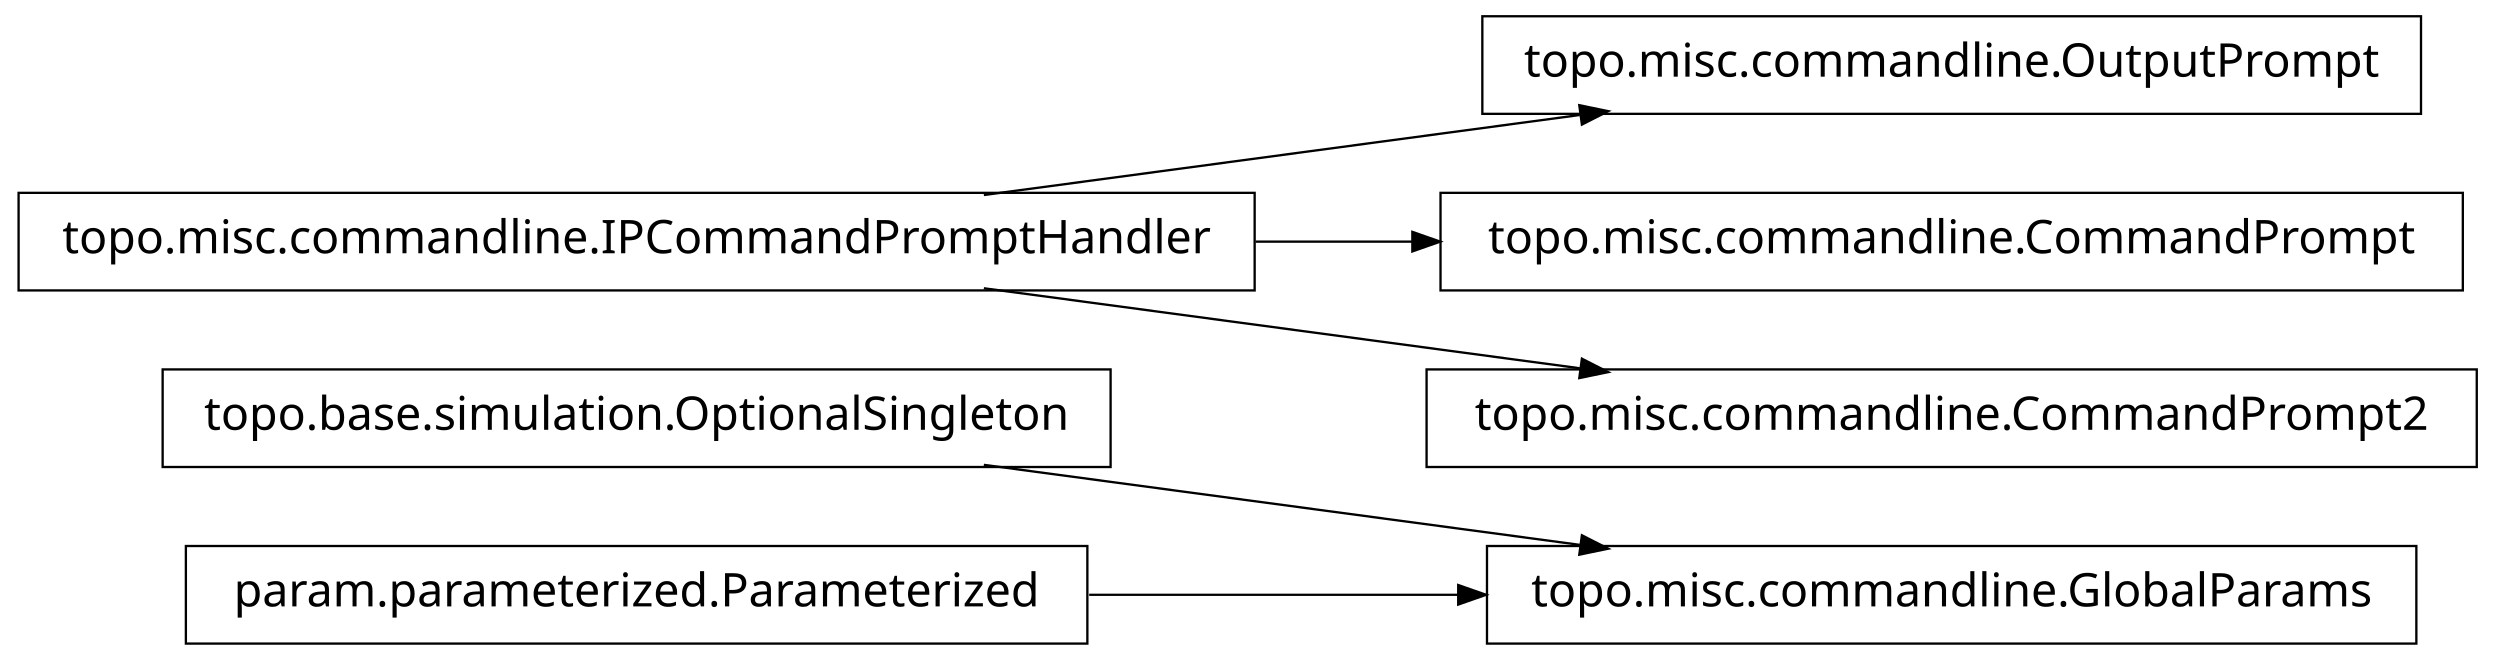
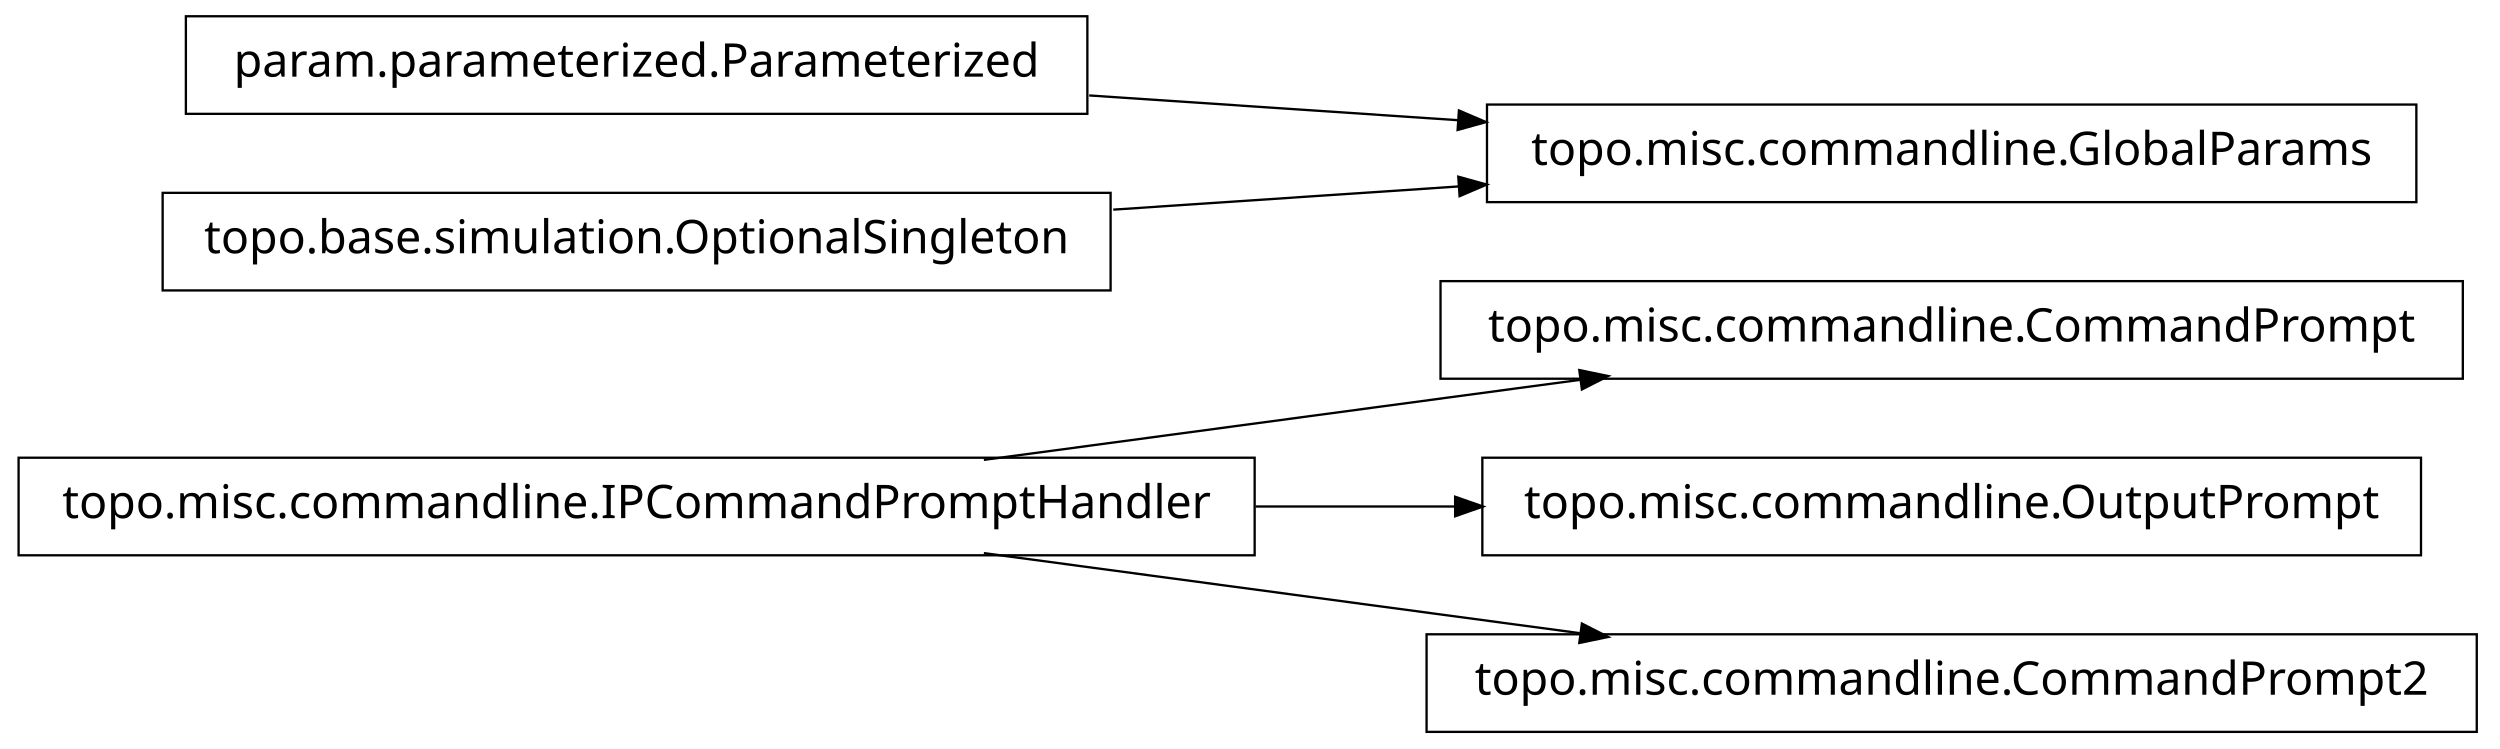
- <svg xmlns="http://www.w3.org/2000/svg" width="538pt" height="142pt" viewBox="0.00 0.00 538.00 142.00">
-   <g id="graph1" class="graph" transform="scale(1 1) rotate(0) translate(4 138)">
-     <polygon fill="white" stroke="white" points="-4,5 -4,-138 535,-138 535,5 -4,5" />
+ <svg xmlns="http://www.w3.org/2000/svg" width="538pt" height="161pt" viewBox="0.00 0.00 538.00 161.00">
+   <g id="graph1" class="graph" transform="scale(1 1) rotate(0) translate(4 157)">
+     <polygon fill="white" stroke="white" points="-4,5 -4,-157 535,-157 535,5 -4,5" />
    <g id="node1" class="node">
-       <polygon fill="none" stroke="black" stroke-width="0.5" points="235,-58.5 31,-58.5 31,-37.5 235,-37.5 235,-58.5" />
-       <text text-anchor="middle" x="133" y="-45.5" font-family="Vera" font-size="10.00">topo.base.simulation.OptionalSingleton</text>
+       <polygon fill="none" stroke="black" stroke-width="0.5" points="526,-96.5 306,-96.5 306,-75.5 526,-75.5 526,-96.5" />
+       <text text-anchor="middle" x="416" y="-83.5" font-family="Vera" font-size="10.00">topo.misc.commandline.CommandPrompt</text>
    </g>
-     <g id="node7" class="node">
-       <polygon fill="none" stroke="black" stroke-width="0.5" points="516,-20.5 316,-20.5 316,0.5 516,0.5 516,-20.5" />
-       <text text-anchor="middle" x="416" y="-7.5" font-family="Vera" font-size="10.00">topo.misc.commandline.GlobalParams</text>
+     <g id="node2" class="node">
+       <polygon fill="none" stroke="black" stroke-width="0.5" points="266,-58.5 1.42109e-13,-58.5 0,-37.5 266,-37.5 266,-58.5" />
+       <text text-anchor="middle" x="133" y="-45.5" font-family="Vera" font-size="10.00">topo.misc.commandline.IPCommandPromptHandler</text>
    </g>
-     <g id="edge8" class="edge">
+     <g id="edge2" class="edge">
+       <path fill="none" stroke="black" stroke-width="0.5" d="M207.725,-58.034C247.219,-63.337 295.718,-69.849 335.976,-75.255" />
+       <polygon fill="black" stroke="black" points="336.159,-77.045 341.347,-75.976 336.625,-73.576 336.159,-77.045" />
+     </g>
+     <g id="node4" class="node">
+       <polygon fill="none" stroke="black" stroke-width="0.5" points="517,-58.5 315,-58.5 315,-37.5 517,-37.5 517,-58.5" />
+       <text text-anchor="middle" x="416" y="-45.5" font-family="Vera" font-size="10.00">topo.misc.commandline.OutputPrompt</text>
+     </g>
+     <g id="edge4" class="edge">
+       <path fill="none" stroke="black" stroke-width="0.5" d="M266.213,-48C280.641,-48 295.185,-48 309.24,-48" />
+       <polygon fill="black" stroke="black" points="309.396,-49.75 314.396,-48 309.396,-46.25 309.396,-49.75" />
+     </g>
+     <g id="node11" class="node">
+       <polygon fill="none" stroke="black" stroke-width="0.5" points="529,-20.5 303,-20.5 303,0.5 529,0.5 529,-20.5" />
+       <text text-anchor="middle" x="416" y="-7.5" font-family="Vera" font-size="10.00">topo.misc.commandline.CommandPrompt2</text>
+     </g>
+     <g id="edge10" class="edge">
      <path fill="none" stroke="black" stroke-width="0.5" d="M207.725,-37.966C247.219,-32.663 295.718,-26.151 335.976,-20.745" />
      <polygon fill="black" stroke="black" points="336.625,-22.424 341.347,-20.024 336.159,-18.955 336.625,-22.424" />
    </g>
-     <g id="node2" class="node">
-       <polygon fill="none" stroke="black" stroke-width="0.5" points="517,-134.5 315,-134.5 315,-113.5 517,-113.5 517,-134.5" />
-       <text text-anchor="middle" x="416" y="-121.5" font-family="Vera" font-size="10.00">topo.misc.commandline.OutputPrompt</text>
+     <g id="node6" class="node">
+       <polygon fill="none" stroke="black" stroke-width="0.5" points="516,-134.5 316,-134.5 316,-113.5 516,-113.5 516,-134.5" />
+       <text text-anchor="middle" x="416" y="-121.5" font-family="Vera" font-size="10.00">topo.misc.commandline.GlobalParams</text>
    </g>
-     <g id="node3" class="node">
-       <polygon fill="none" stroke="black" stroke-width="0.5" points="266,-96.5 1.42109e-13,-96.5 0,-75.5 266,-75.5 266,-96.5" />
-       <text text-anchor="middle" x="133" y="-83.5" font-family="Vera" font-size="10.00">topo.misc.commandline.IPCommandPromptHandler</text>
-     </g>
-     <g id="edge2" class="edge">
-       <path fill="none" stroke="black" stroke-width="0.5" d="M207.725,-96.034C247.219,-101.337 295.718,-107.849 335.976,-113.255" />
-       <polygon fill="black" stroke="black" points="336.159,-115.045 341.347,-113.976 336.625,-111.576 336.159,-115.045" />
-     </g>
-     <g id="node5" class="node">
-       <polygon fill="none" stroke="black" stroke-width="0.5" points="526,-96.5 306,-96.5 306,-75.5 526,-75.5 526,-96.5" />
-       <text text-anchor="middle" x="416" y="-83.5" font-family="Vera" font-size="10.00">topo.misc.commandline.CommandPrompt</text>
-     </g>
-     <g id="edge4" class="edge">
-       <path fill="none" stroke="black" stroke-width="0.5" d="M266.213,-86C277.527,-86 288.911,-86 300.075,-86" />
-       <polygon fill="black" stroke="black" points="300.188,-87.75 305.188,-86 300.188,-84.25 300.188,-87.75" />
-     </g>
-     <g id="node11" class="node">
-       <polygon fill="none" stroke="black" stroke-width="0.5" points="529,-58.5 303,-58.5 303,-37.5 529,-37.5 529,-58.5" />
-       <text text-anchor="middle" x="416" y="-45.5" font-family="Vera" font-size="10.00">topo.misc.commandline.CommandPrompt2</text>
-     </g>
-     <g id="edge10" class="edge">
-       <path fill="none" stroke="black" stroke-width="0.5" d="M207.725,-75.966C247.219,-70.663 295.718,-64.151 335.976,-58.745" />
-       <polygon fill="black" stroke="black" points="336.625,-60.424 341.347,-58.024 336.159,-56.955 336.625,-60.424" />
-     </g>
-     <g id="node8" class="node">
-       <polygon fill="none" stroke="black" stroke-width="0.5" points="230,-20.5 36,-20.5 36,0.5 230,0.5 230,-20.5" />
-       <text text-anchor="middle" x="133" y="-7.5" font-family="Vera" font-size="10.00">param.parameterized.Parameterized</text>
+     <g id="node7" class="node">
+       <polygon fill="none" stroke="black" stroke-width="0.5" points="230,-153.5 36,-153.5 36,-132.5 230,-132.5 230,-153.5" />
+       <text text-anchor="middle" x="133" y="-140.5" font-family="Vera" font-size="10.00">param.parameterized.Parameterized</text>
    </g>
    <g id="edge6" class="edge">
-       <path fill="none" stroke="black" stroke-width="0.5" d="M230.393,-10C256.024,-10 283.802,-10 309.868,-10" />
-       <polygon fill="black" stroke="black" points="310.057,-11.75 315.057,-10 310.057,-8.25 310.057,-11.75" />
+       <path fill="none" stroke="black" stroke-width="0.5" d="M230.393,-136.461C256.024,-134.74 283.802,-132.876 309.868,-131.125" />
+       <polygon fill="black" stroke="black" points="310.186,-132.858 315.057,-130.777 309.951,-129.366 310.186,-132.858" />
+     </g>
+     <g id="node9" class="node">
+       <polygon fill="none" stroke="black" stroke-width="0.5" points="235,-115.5 31,-115.5 31,-94.5 235,-94.5 235,-115.5" />
+       <text text-anchor="middle" x="133" y="-102.5" font-family="Vera" font-size="10.00">topo.base.simulation.OptionalSingleton</text>
+     </g>
+     <g id="edge8" class="edge">
+       <path fill="none" stroke="black" stroke-width="0.5" d="M235.57,-111.886C259.789,-113.512 285.658,-115.249 310.025,-116.885" />
+       <polygon fill="black" stroke="black" points="310.094,-118.644 315.2,-117.233 310.329,-115.151 310.094,-118.644" />
    </g>
  </g>
</svg>
